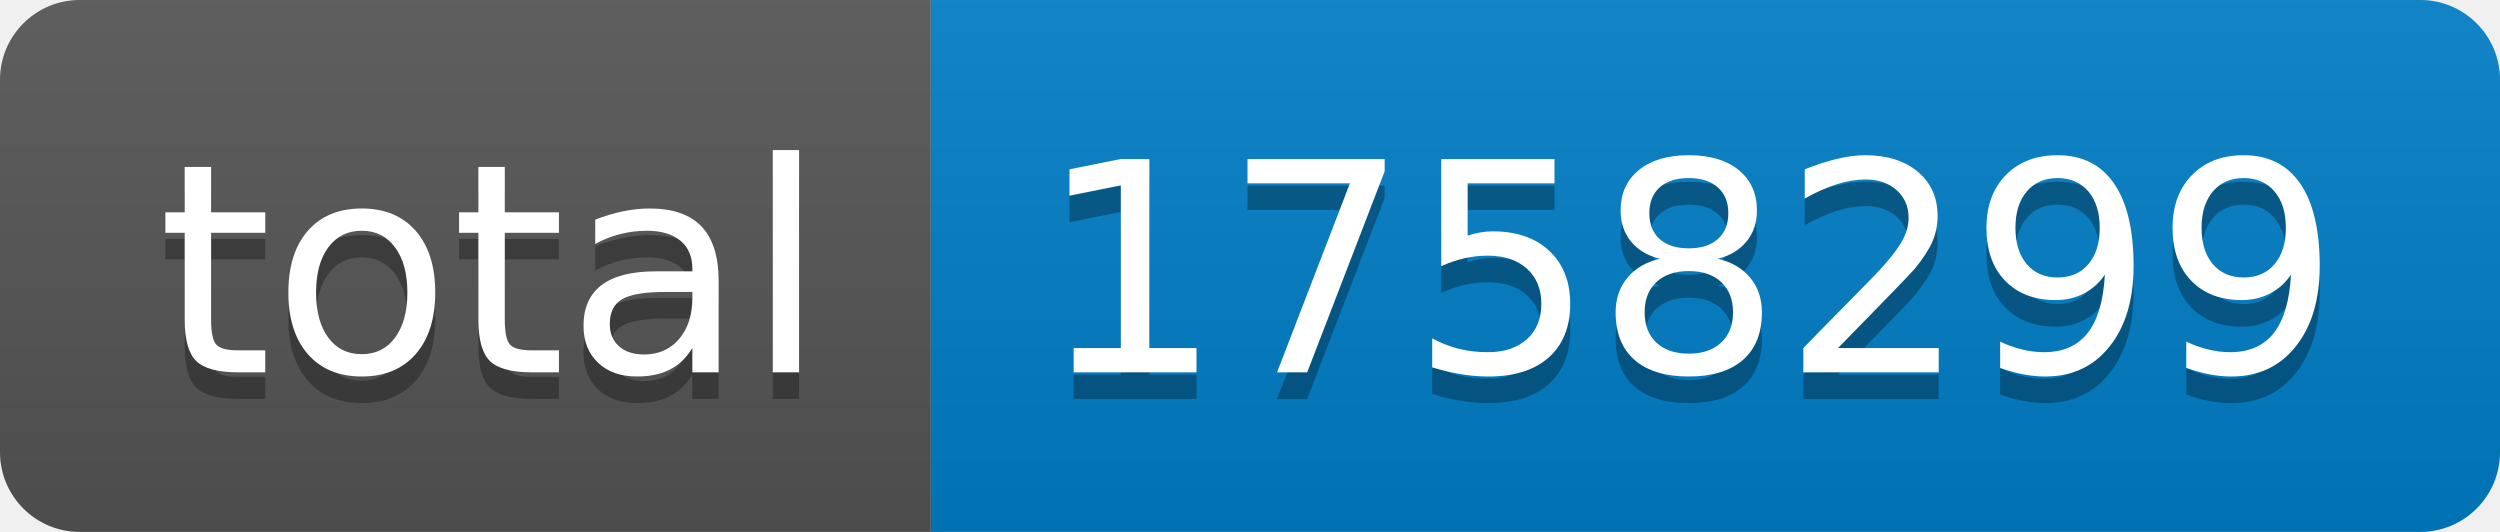
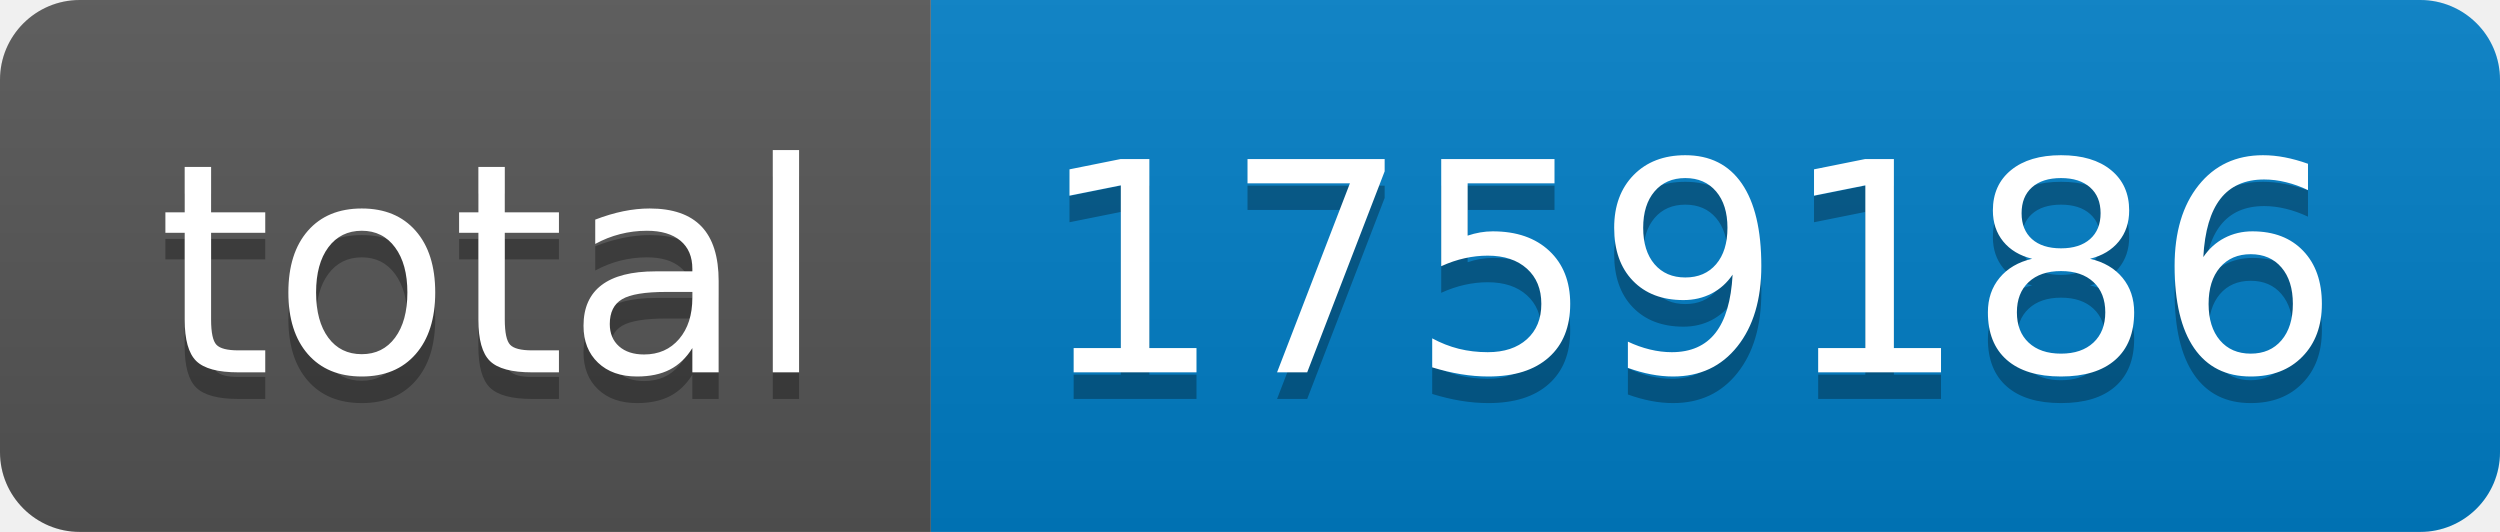
- <svg xmlns="http://www.w3.org/2000/svg" width="94" height="20" role="img" aria-label="total: 1758299">
+ <svg xmlns="http://www.w3.org/2000/svg" width="94" height="20" role="img" aria-label="total: 1759186">
  <linearGradient id="s" x2="0" y2="100%">
    <stop offset="0" stop-color="#bbb" stop-opacity=".1" />
    <stop offset="1" stop-opacity=".1" />
  </linearGradient>
  <clipPath id="r">
    <rect width="94" height="20" rx="3" fill="#fff" />
  </clipPath>
  <g clip-path="url(#r)">
    <rect width="35" height="20" fill="#555" />
    <rect x="35" width="59" height="20" fill="#007ec6" />
    <rect width="94" height="20" fill="url(#s)" />
  </g>
  <g fill="#fff" text-anchor="middle" font-family="Verdana,Geneva,DejaVu Sans,sans-serif" text-rendering="geometricPrecision" font-size="110">
    <text aria-hidden="true" x="185" y="150" fill="#010101" fill-opacity=".3" transform="scale(.1)" textLength="250">total</text>
    <text x="185" y="140" transform="scale(.1)" fill="#fff" textLength="250">total</text>
-     <text aria-hidden="true" x="635" y="150" fill="#010101" fill-opacity=".3" transform="scale(.1)" textLength="490">1758299</text>
-     <text x="635" y="140" transform="scale(.1)" fill="#fff" textLength="490">1758299</text>
+     <text aria-hidden="true" x="635" y="150" fill="#010101" fill-opacity=".3" transform="scale(.1)" textLength="490">1759186</text>
+     <text x="635" y="140" transform="scale(.1)" fill="#fff" textLength="490">1759186</text>
  </g>
</svg>
